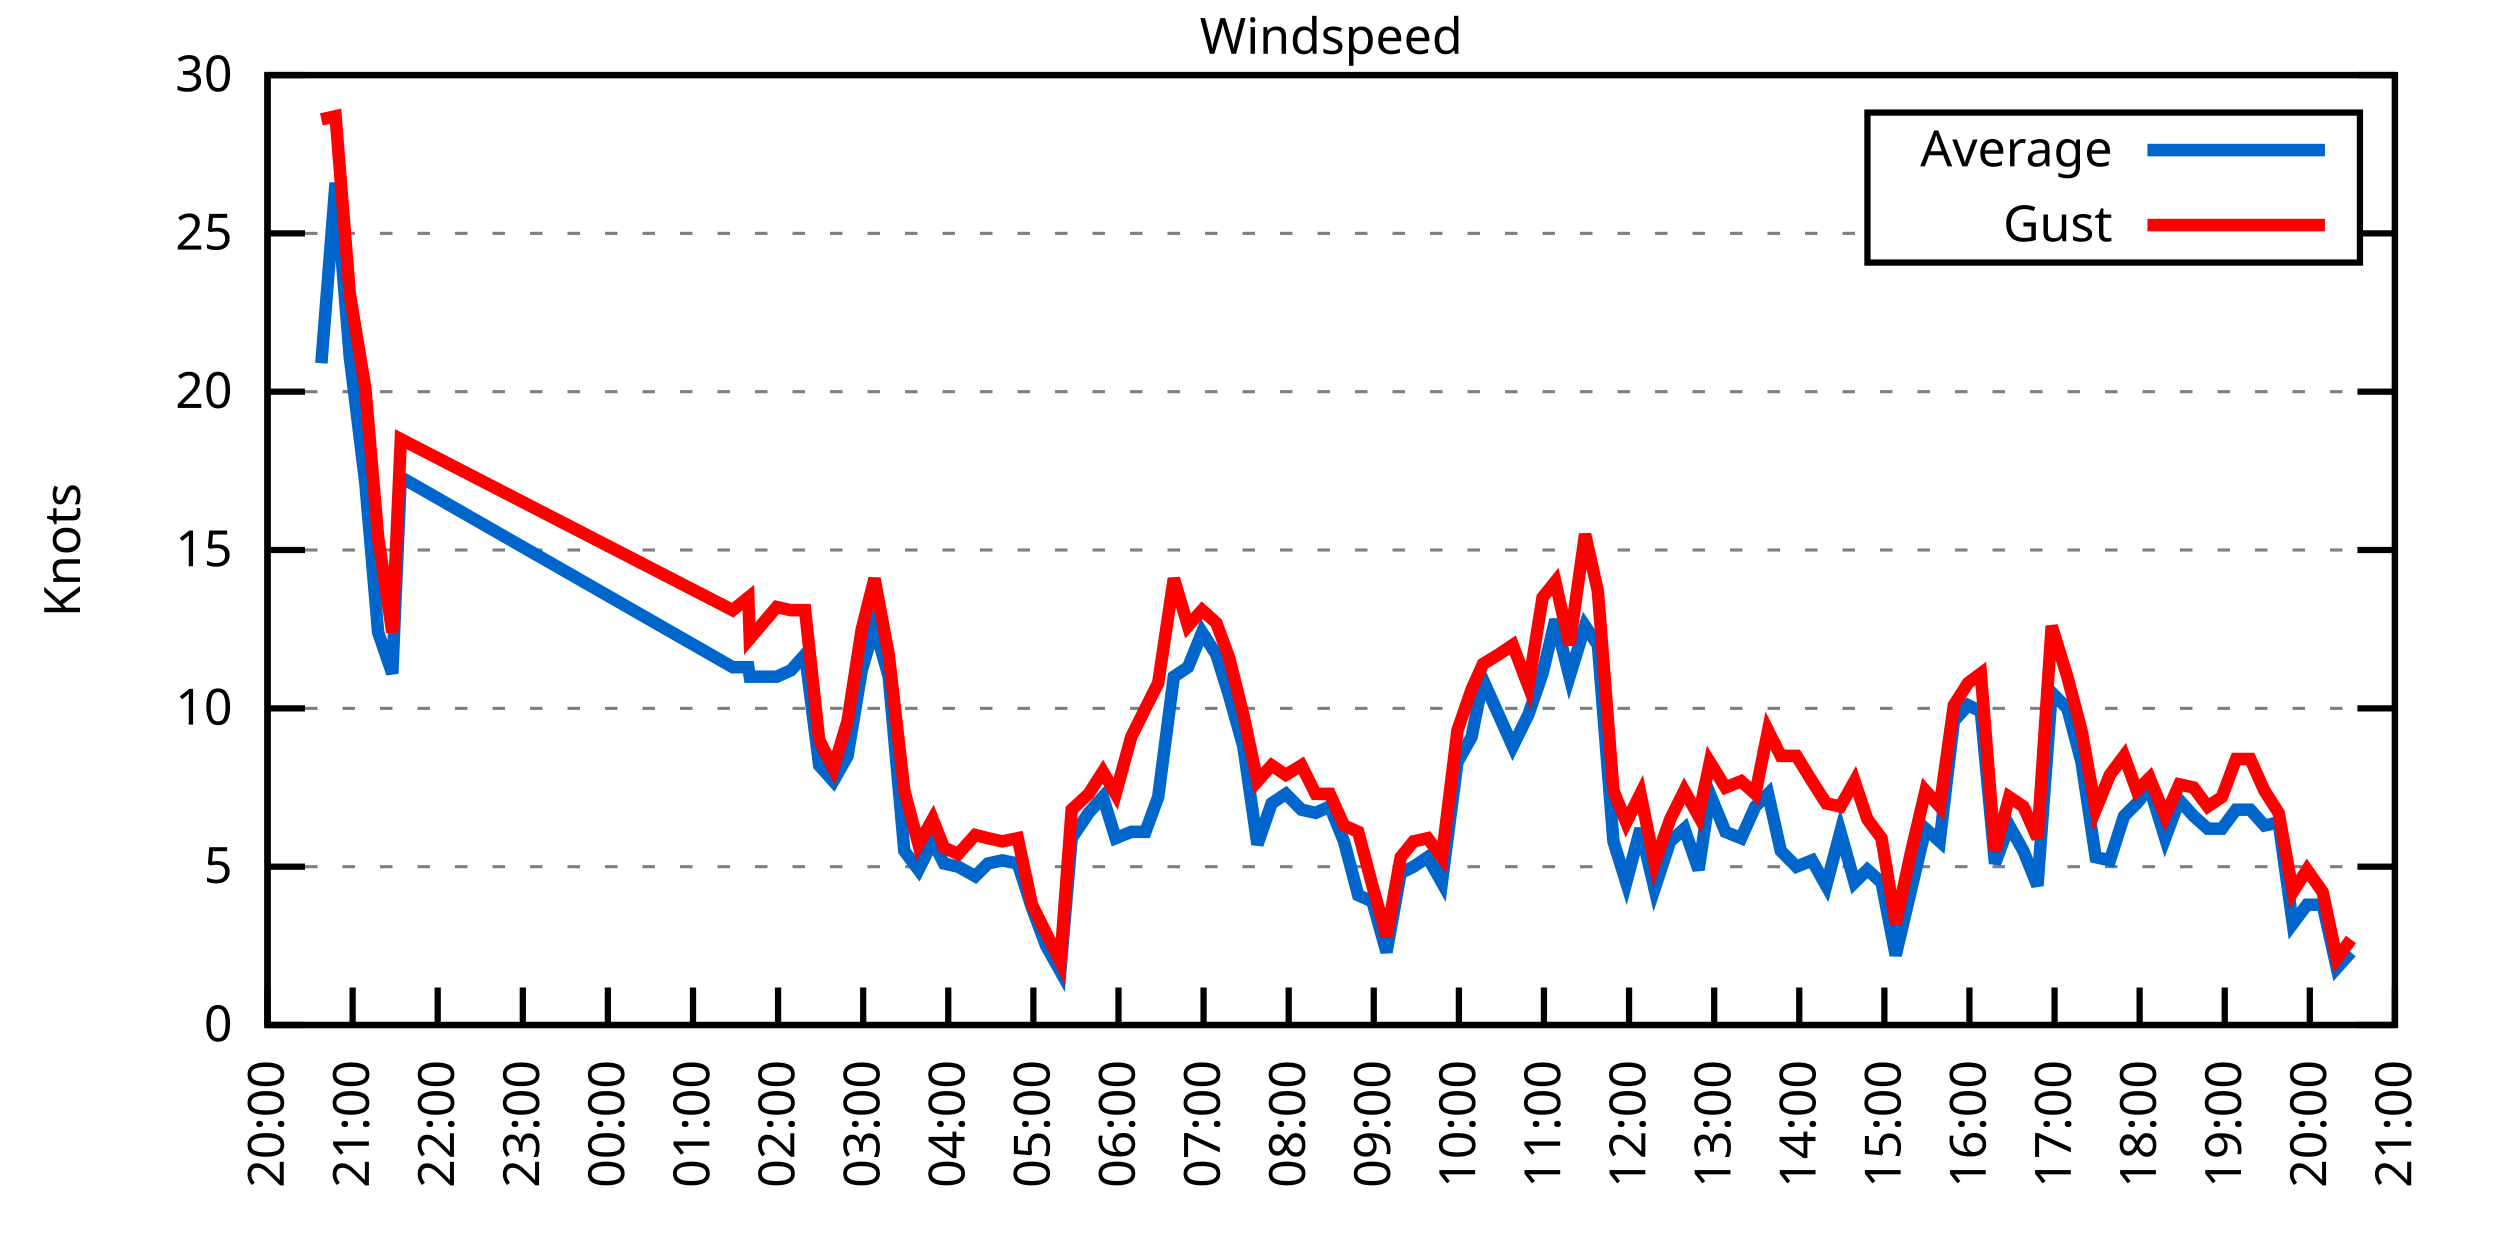
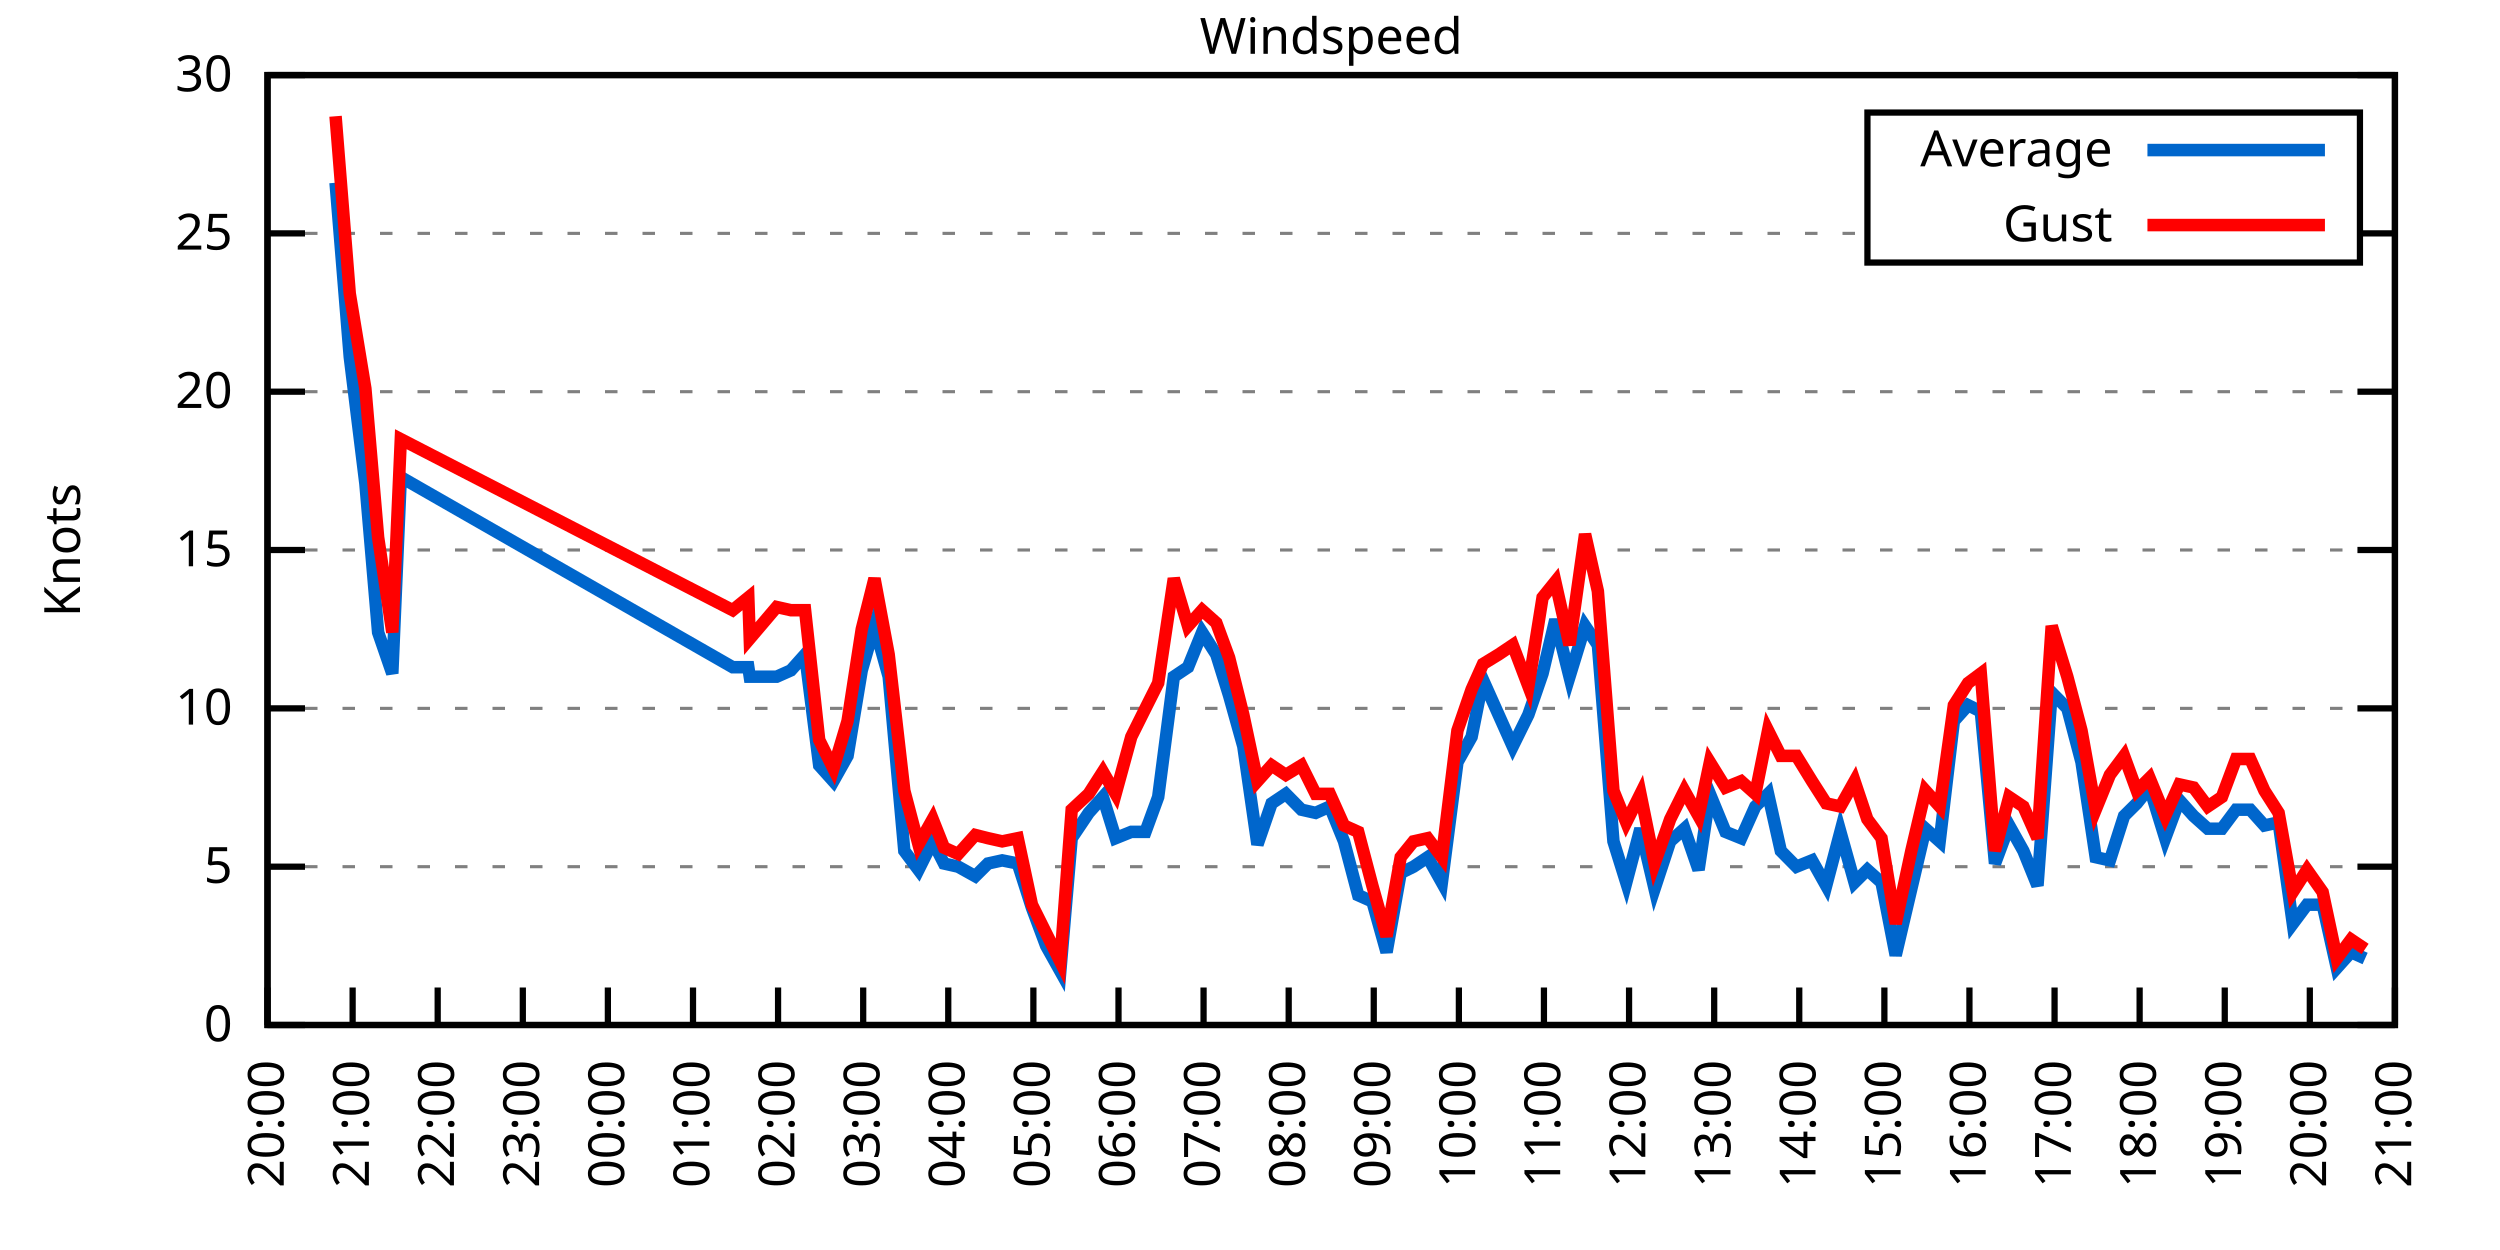
<svg xmlns="http://www.w3.org/2000/svg" xmlns:xlink="http://www.w3.org/1999/xlink" width="400" height="200" viewBox="0 0 400 200">
  <g id="gnuplot_canvas">
    <rect x="0" y="0" width="400" height="200" fill="none" />
    <defs>
      <circle id="gpDot" r="0.5" stroke-width="0.5" stroke="currentColor" />
      <path id="gpPt0" stroke-width="0.333" stroke="currentColor" d="M-1,0 h2 M0,-1 v2" />
      <path id="gpPt1" stroke-width="0.333" stroke="currentColor" d="M-1,-1 L1,1 M1,-1 L-1,1" />
      <path id="gpPt2" stroke-width="0.333" stroke="currentColor" d="M-1,0 L1,0 M0,-1 L0,1 M-1,-1 L1,1 M-1,1 L1,-1" />
      <rect id="gpPt3" stroke-width="0.333" stroke="currentColor" x="-1" y="-1" width="2" height="2" />
      <rect id="gpPt4" stroke-width="0.333" stroke="currentColor" fill="currentColor" x="-1" y="-1" width="2" height="2" />
      <circle id="gpPt5" stroke-width="0.333" stroke="currentColor" cx="0" cy="0" r="1" />
      <use xlink:href="#gpPt5" id="gpPt6" fill="currentColor" stroke="none" />
      <path id="gpPt7" stroke-width="0.333" stroke="currentColor" d="M0,-1.33 L-1.33,0.67 L1.33,0.67 z" />
      <use xlink:href="#gpPt7" id="gpPt8" fill="currentColor" stroke="none" />
      <use xlink:href="#gpPt7" id="gpPt9" stroke="currentColor" transform="rotate(180)" />
      <use xlink:href="#gpPt9" id="gpPt10" fill="currentColor" stroke="none" />
      <use xlink:href="#gpPt3" id="gpPt11" stroke="currentColor" transform="rotate(45)" />
      <use xlink:href="#gpPt11" id="gpPt12" fill="currentColor" stroke="none" />
      <path id="gpPt13" stroke-width="0.333" stroke="currentColor" d="M0,1.330 L1.265,0.411 L0.782,-1.067 L-0.782,-1.076 L-1.265,0.411 z" />
      <use xlink:href="#gpPt13" id="gpPt14" fill="currentColor" stroke="none" />
      <filter id="textbox" filterUnits="objectBoundingBox" x="0" y="0" height="1" width="1">
        <feFlood flood-color="white" flood-opacity="1" result="bgnd" />
        <feComposite in="SourceGraphic" in2="bgnd" operator="atop" />
      </filter>
      <filter id="greybox" filterUnits="objectBoundingBox" x="0" y="0" height="1" width="1">
        <feFlood flood-color="lightgrey" flood-opacity="1" result="grey" />
        <feComposite in="SourceGraphic" in2="grey" operator="atop" />
      </filter>
    </defs>
    <g fill="none" color="white" stroke="currentColor" stroke-width="1.00" stroke-linecap="butt" stroke-linejoin="miter">
</g>
    <g fill="none" color="black" stroke="currentColor" stroke-width="1.00" stroke-linecap="butt" stroke-linejoin="miter">
      <g stroke="none" shape-rendering="crispEdges">
        <polygon fill="rgb(255, 255, 255)" points="42.80,164.00 383.18,164.00 383.18,12.02 42.80,12.02 " />
      </g>
    </g>
    <g fill="none" color="black" stroke="currentColor" stroke-width="1.00" stroke-linecap="butt" stroke-linejoin="miter">
</g>
    <g fill="none" color="black" stroke="black" stroke-width="0.50" stroke-linecap="butt" stroke-linejoin="miter">
</g>
    <g fill="none" color="gray" stroke="currentColor" stroke-width="0.50" stroke-linecap="butt" stroke-linejoin="miter">
      <path stroke="gray" stroke-dasharray="2,4" class="gridline" d="M42.80,164.00 L383.19,164.00  " />
    </g>
    <g fill="none" color="gray" stroke="gray" stroke-width="1.00" stroke-linecap="butt" stroke-linejoin="miter">
</g>
    <g fill="none" color="black" stroke="currentColor" stroke-width="1.00" stroke-linecap="butt" stroke-linejoin="miter">
      <path stroke="black" d="M42.80,164.00 L48.80,164.00 M383.19,164.00 L377.19,164.00  " />
      <g transform="translate(37.20,166.60)" stroke="none" fill="black" font-family="Sans" font-size="8.00" text-anchor="end">
        <text>
          <tspan font-family="Sans"> 0</tspan>
        </text>
      </g>
    </g>
    <g fill="none" color="black" stroke="currentColor" stroke-width="1.00" stroke-linecap="butt" stroke-linejoin="miter">
</g>
    <g fill="none" color="black" stroke="black" stroke-width="0.50" stroke-linecap="butt" stroke-linejoin="miter">
</g>
    <g fill="none" color="gray" stroke="currentColor" stroke-width="0.50" stroke-linecap="butt" stroke-linejoin="miter">
      <path stroke="gray" stroke-dasharray="2,4" class="gridline" d="M42.80,138.67 L383.19,138.67  " />
    </g>
    <g fill="none" color="gray" stroke="gray" stroke-width="1.00" stroke-linecap="butt" stroke-linejoin="miter">
</g>
    <g fill="none" color="black" stroke="currentColor" stroke-width="1.00" stroke-linecap="butt" stroke-linejoin="miter">
      <path stroke="black" d="M42.80,138.67 L48.80,138.67 M383.19,138.67 L377.19,138.67  " />
      <g transform="translate(37.20,141.27)" stroke="none" fill="black" font-family="Sans" font-size="8.00" text-anchor="end">
        <text>
          <tspan font-family="Sans"> 5</tspan>
        </text>
      </g>
    </g>
    <g fill="none" color="black" stroke="currentColor" stroke-width="1.00" stroke-linecap="butt" stroke-linejoin="miter">
</g>
    <g fill="none" color="black" stroke="black" stroke-width="0.50" stroke-linecap="butt" stroke-linejoin="miter">
</g>
    <g fill="none" color="gray" stroke="currentColor" stroke-width="0.50" stroke-linecap="butt" stroke-linejoin="miter">
      <path stroke="gray" stroke-dasharray="2,4" class="gridline" d="M42.80,113.34 L383.19,113.34  " />
    </g>
    <g fill="none" color="gray" stroke="gray" stroke-width="1.00" stroke-linecap="butt" stroke-linejoin="miter">
</g>
    <g fill="none" color="black" stroke="currentColor" stroke-width="1.00" stroke-linecap="butt" stroke-linejoin="miter">
      <path stroke="black" d="M42.80,113.34 L48.80,113.34 M383.19,113.34 L377.19,113.34  " />
      <g transform="translate(37.20,115.94)" stroke="none" fill="black" font-family="Sans" font-size="8.00" text-anchor="end">
        <text>
          <tspan font-family="Sans"> 10</tspan>
        </text>
      </g>
    </g>
    <g fill="none" color="black" stroke="currentColor" stroke-width="1.00" stroke-linecap="butt" stroke-linejoin="miter">
</g>
    <g fill="none" color="black" stroke="black" stroke-width="0.50" stroke-linecap="butt" stroke-linejoin="miter">
</g>
    <g fill="none" color="gray" stroke="currentColor" stroke-width="0.50" stroke-linecap="butt" stroke-linejoin="miter">
      <path stroke="gray" stroke-dasharray="2,4" class="gridline" d="M42.80,88.00 L383.19,88.00  " />
    </g>
    <g fill="none" color="gray" stroke="gray" stroke-width="1.00" stroke-linecap="butt" stroke-linejoin="miter">
</g>
    <g fill="none" color="black" stroke="currentColor" stroke-width="1.00" stroke-linecap="butt" stroke-linejoin="miter">
      <path stroke="black" d="M42.80,88.00 L48.80,88.00 M383.19,88.00 L377.19,88.00  " />
      <g transform="translate(37.20,90.60)" stroke="none" fill="black" font-family="Sans" font-size="8.00" text-anchor="end">
        <text>
          <tspan font-family="Sans"> 15</tspan>
        </text>
      </g>
    </g>
    <g fill="none" color="black" stroke="currentColor" stroke-width="1.00" stroke-linecap="butt" stroke-linejoin="miter">
</g>
    <g fill="none" color="black" stroke="black" stroke-width="0.50" stroke-linecap="butt" stroke-linejoin="miter">
</g>
    <g fill="none" color="gray" stroke="currentColor" stroke-width="0.50" stroke-linecap="butt" stroke-linejoin="miter">
      <path stroke="gray" stroke-dasharray="2,4" class="gridline" d="M42.80,62.67 L383.19,62.67  " />
    </g>
    <g fill="none" color="gray" stroke="gray" stroke-width="1.00" stroke-linecap="butt" stroke-linejoin="miter">
</g>
    <g fill="none" color="black" stroke="currentColor" stroke-width="1.00" stroke-linecap="butt" stroke-linejoin="miter">
      <path stroke="black" d="M42.80,62.67 L48.80,62.67 M383.19,62.67 L377.19,62.67  " />
      <g transform="translate(37.20,65.27)" stroke="none" fill="black" font-family="Sans" font-size="8.00" text-anchor="end">
        <text>
          <tspan font-family="Sans"> 20</tspan>
        </text>
      </g>
    </g>
    <g fill="none" color="black" stroke="currentColor" stroke-width="1.00" stroke-linecap="butt" stroke-linejoin="miter">
</g>
    <g fill="none" color="black" stroke="black" stroke-width="0.50" stroke-linecap="butt" stroke-linejoin="miter">
</g>
    <g fill="none" color="gray" stroke="currentColor" stroke-width="0.50" stroke-linecap="butt" stroke-linejoin="miter">
      <path stroke="gray" stroke-dasharray="2,4" class="gridline" d="M42.80,37.34 L298.79,37.34 M377.59,37.34 L383.19,37.34  " />
    </g>
    <g fill="none" color="gray" stroke="gray" stroke-width="1.00" stroke-linecap="butt" stroke-linejoin="miter">
</g>
    <g fill="none" color="black" stroke="currentColor" stroke-width="1.00" stroke-linecap="butt" stroke-linejoin="miter">
      <path stroke="black" d="M42.80,37.34 L48.80,37.34 M383.19,37.34 L377.19,37.34  " />
      <g transform="translate(37.20,39.94)" stroke="none" fill="black" font-family="Sans" font-size="8.00" text-anchor="end">
        <text>
          <tspan font-family="Sans"> 25</tspan>
        </text>
      </g>
    </g>
    <g fill="none" color="black" stroke="currentColor" stroke-width="1.00" stroke-linecap="butt" stroke-linejoin="miter">
</g>
    <g fill="none" color="black" stroke="black" stroke-width="0.50" stroke-linecap="butt" stroke-linejoin="miter">
</g>
    <g fill="none" color="gray" stroke="currentColor" stroke-width="0.50" stroke-linecap="butt" stroke-linejoin="miter">
      <path stroke="gray" stroke-dasharray="2,4" class="gridline" d="M42.80,12.01 L383.19,12.01  " />
    </g>
    <g fill="none" color="gray" stroke="gray" stroke-width="1.00" stroke-linecap="butt" stroke-linejoin="miter">
</g>
    <g fill="none" color="black" stroke="currentColor" stroke-width="1.00" stroke-linecap="butt" stroke-linejoin="miter">
      <path stroke="black" d="M42.80,12.01 L48.80,12.01 M383.19,12.01 L377.19,12.01  " />
      <g transform="translate(37.20,14.61)" stroke="none" fill="black" font-family="Sans" font-size="8.00" text-anchor="end">
        <text>
          <tspan font-family="Sans"> 30</tspan>
        </text>
      </g>
    </g>
    <g fill="none" color="black" stroke="currentColor" stroke-width="1.00" stroke-linecap="butt" stroke-linejoin="miter">
      <path stroke="black" d="M42.80,164.00 L42.80,158.00  " />
      <g transform="translate(45.40,169.60) rotate(270.00)" stroke="none" fill="black" font-family="Sans" font-size="8.00" text-anchor="end">
        <text>
          <tspan font-family="Sans">20:00</tspan>
        </text>
      </g>
    </g>
    <g fill="none" color="black" stroke="currentColor" stroke-width="1.00" stroke-linecap="butt" stroke-linejoin="miter">
      <path stroke="black" d="M56.42,164.00 L56.42,158.00  " />
      <g transform="translate(59.02,169.60) rotate(270.00)" stroke="none" fill="black" font-family="Sans" font-size="8.00" text-anchor="end">
        <text>
          <tspan font-family="Sans">21:00</tspan>
        </text>
      </g>
    </g>
    <g fill="none" color="black" stroke="currentColor" stroke-width="1.00" stroke-linecap="butt" stroke-linejoin="miter">
      <path stroke="black" d="M70.03,164.00 L70.03,158.00  " />
      <g transform="translate(72.63,169.60) rotate(270.00)" stroke="none" fill="black" font-family="Sans" font-size="8.00" text-anchor="end">
        <text>
          <tspan font-family="Sans">22:00</tspan>
        </text>
      </g>
    </g>
    <g fill="none" color="black" stroke="currentColor" stroke-width="1.00" stroke-linecap="butt" stroke-linejoin="miter">
      <path stroke="black" d="M83.65,164.00 L83.65,158.00  " />
      <g transform="translate(86.25,169.60) rotate(270.00)" stroke="none" fill="black" font-family="Sans" font-size="8.00" text-anchor="end">
        <text>
          <tspan font-family="Sans">23:00</tspan>
        </text>
      </g>
    </g>
    <g fill="none" color="black" stroke="currentColor" stroke-width="1.00" stroke-linecap="butt" stroke-linejoin="miter">
      <path stroke="black" d="M97.26,164.00 L97.26,158.00  " />
      <g transform="translate(99.86,169.60) rotate(270.00)" stroke="none" fill="black" font-family="Sans" font-size="8.00" text-anchor="end">
        <text>
          <tspan font-family="Sans">00:00</tspan>
        </text>
      </g>
    </g>
    <g fill="none" color="black" stroke="currentColor" stroke-width="1.00" stroke-linecap="butt" stroke-linejoin="miter">
      <path stroke="black" d="M110.88,164.00 L110.88,158.00  " />
      <g transform="translate(113.48,169.60) rotate(270.00)" stroke="none" fill="black" font-family="Sans" font-size="8.00" text-anchor="end">
        <text>
          <tspan font-family="Sans">01:00</tspan>
        </text>
      </g>
    </g>
    <g fill="none" color="black" stroke="currentColor" stroke-width="1.00" stroke-linecap="butt" stroke-linejoin="miter">
      <path stroke="black" d="M124.49,164.00 L124.49,158.00  " />
      <g transform="translate(127.09,169.60) rotate(270.00)" stroke="none" fill="black" font-family="Sans" font-size="8.00" text-anchor="end">
        <text>
          <tspan font-family="Sans">02:00</tspan>
        </text>
      </g>
    </g>
    <g fill="none" color="black" stroke="currentColor" stroke-width="1.00" stroke-linecap="butt" stroke-linejoin="miter">
      <path stroke="black" d="M138.11,164.00 L138.11,158.00  " />
      <g transform="translate(140.71,169.60) rotate(270.00)" stroke="none" fill="black" font-family="Sans" font-size="8.00" text-anchor="end">
        <text>
          <tspan font-family="Sans">03:00</tspan>
        </text>
      </g>
    </g>
    <g fill="none" color="black" stroke="currentColor" stroke-width="1.00" stroke-linecap="butt" stroke-linejoin="miter">
      <path stroke="black" d="M151.72,164.00 L151.72,158.00  " />
      <g transform="translate(154.32,169.60) rotate(270.00)" stroke="none" fill="black" font-family="Sans" font-size="8.00" text-anchor="end">
        <text>
          <tspan font-family="Sans">04:00</tspan>
        </text>
      </g>
    </g>
    <g fill="none" color="black" stroke="currentColor" stroke-width="1.00" stroke-linecap="butt" stroke-linejoin="miter">
      <path stroke="black" d="M165.34,164.00 L165.34,158.00  " />
      <g transform="translate(167.94,169.60) rotate(270.00)" stroke="none" fill="black" font-family="Sans" font-size="8.00" text-anchor="end">
        <text>
          <tspan font-family="Sans">05:00</tspan>
        </text>
      </g>
    </g>
    <g fill="none" color="black" stroke="currentColor" stroke-width="1.00" stroke-linecap="butt" stroke-linejoin="miter">
      <path stroke="black" d="M178.96,164.00 L178.96,158.00  " />
      <g transform="translate(181.56,169.60) rotate(270.00)" stroke="none" fill="black" font-family="Sans" font-size="8.00" text-anchor="end">
        <text>
          <tspan font-family="Sans">06:00</tspan>
        </text>
      </g>
    </g>
    <g fill="none" color="black" stroke="currentColor" stroke-width="1.00" stroke-linecap="butt" stroke-linejoin="miter">
      <path stroke="black" d="M192.57,164.00 L192.57,158.00  " />
      <g transform="translate(195.17,169.60) rotate(270.00)" stroke="none" fill="black" font-family="Sans" font-size="8.00" text-anchor="end">
        <text>
          <tspan font-family="Sans">07:00</tspan>
        </text>
      </g>
    </g>
    <g fill="none" color="black" stroke="currentColor" stroke-width="1.00" stroke-linecap="butt" stroke-linejoin="miter">
      <path stroke="black" d="M206.19,164.00 L206.19,158.00  " />
      <g transform="translate(208.79,169.60) rotate(270.00)" stroke="none" fill="black" font-family="Sans" font-size="8.00" text-anchor="end">
        <text>
          <tspan font-family="Sans">08:00</tspan>
        </text>
      </g>
    </g>
    <g fill="none" color="black" stroke="currentColor" stroke-width="1.00" stroke-linecap="butt" stroke-linejoin="miter">
      <path stroke="black" d="M219.80,164.00 L219.80,158.00  " />
      <g transform="translate(222.40,169.60) rotate(270.00)" stroke="none" fill="black" font-family="Sans" font-size="8.00" text-anchor="end">
        <text>
          <tspan font-family="Sans">09:00</tspan>
        </text>
      </g>
    </g>
    <g fill="none" color="black" stroke="currentColor" stroke-width="1.00" stroke-linecap="butt" stroke-linejoin="miter">
      <path stroke="black" d="M233.42,164.00 L233.42,158.00  " />
      <g transform="translate(236.02,169.60) rotate(270.00)" stroke="none" fill="black" font-family="Sans" font-size="8.00" text-anchor="end">
        <text>
          <tspan font-family="Sans">10:00</tspan>
        </text>
      </g>
    </g>
    <g fill="none" color="black" stroke="currentColor" stroke-width="1.00" stroke-linecap="butt" stroke-linejoin="miter">
      <path stroke="black" d="M247.03,164.00 L247.03,158.00  " />
      <g transform="translate(249.63,169.60) rotate(270.00)" stroke="none" fill="black" font-family="Sans" font-size="8.00" text-anchor="end">
        <text>
          <tspan font-family="Sans">11:00</tspan>
        </text>
      </g>
    </g>
    <g fill="none" color="black" stroke="currentColor" stroke-width="1.00" stroke-linecap="butt" stroke-linejoin="miter">
      <path stroke="black" d="M260.65,164.00 L260.65,158.00  " />
      <g transform="translate(263.25,169.60) rotate(270.00)" stroke="none" fill="black" font-family="Sans" font-size="8.00" text-anchor="end">
        <text>
          <tspan font-family="Sans">12:00</tspan>
        </text>
      </g>
    </g>
    <g fill="none" color="black" stroke="currentColor" stroke-width="1.00" stroke-linecap="butt" stroke-linejoin="miter">
      <path stroke="black" d="M274.27,164.00 L274.27,158.00  " />
      <g transform="translate(276.87,169.60) rotate(270.00)" stroke="none" fill="black" font-family="Sans" font-size="8.00" text-anchor="end">
        <text>
          <tspan font-family="Sans">13:00</tspan>
        </text>
      </g>
    </g>
    <g fill="none" color="black" stroke="currentColor" stroke-width="1.00" stroke-linecap="butt" stroke-linejoin="miter">
      <path stroke="black" d="M287.88,164.00 L287.88,158.00  " />
      <g transform="translate(290.48,169.60) rotate(270.00)" stroke="none" fill="black" font-family="Sans" font-size="8.00" text-anchor="end">
        <text>
          <tspan font-family="Sans">14:00</tspan>
        </text>
      </g>
    </g>
    <g fill="none" color="black" stroke="currentColor" stroke-width="1.00" stroke-linecap="butt" stroke-linejoin="miter">
      <path stroke="black" d="M301.50,164.00 L301.50,158.00  " />
      <g transform="translate(304.10,169.60) rotate(270.00)" stroke="none" fill="black" font-family="Sans" font-size="8.00" text-anchor="end">
        <text>
          <tspan font-family="Sans">15:00</tspan>
        </text>
      </g>
    </g>
    <g fill="none" color="black" stroke="currentColor" stroke-width="1.00" stroke-linecap="butt" stroke-linejoin="miter">
      <path stroke="black" d="M315.11,164.00 L315.11,158.00  " />
      <g transform="translate(317.71,169.60) rotate(270.00)" stroke="none" fill="black" font-family="Sans" font-size="8.00" text-anchor="end">
        <text>
          <tspan font-family="Sans">16:00</tspan>
        </text>
      </g>
    </g>
    <g fill="none" color="black" stroke="currentColor" stroke-width="1.00" stroke-linecap="butt" stroke-linejoin="miter">
      <path stroke="black" d="M328.73,164.00 L328.73,158.00  " />
      <g transform="translate(331.33,169.60) rotate(270.00)" stroke="none" fill="black" font-family="Sans" font-size="8.00" text-anchor="end">
        <text>
          <tspan font-family="Sans">17:00</tspan>
        </text>
      </g>
    </g>
    <g fill="none" color="black" stroke="currentColor" stroke-width="1.00" stroke-linecap="butt" stroke-linejoin="miter">
      <path stroke="black" d="M342.34,164.00 L342.34,158.00  " />
      <g transform="translate(344.94,169.60) rotate(270.00)" stroke="none" fill="black" font-family="Sans" font-size="8.00" text-anchor="end">
        <text>
          <tspan font-family="Sans">18:00</tspan>
        </text>
      </g>
    </g>
    <g fill="none" color="black" stroke="currentColor" stroke-width="1.00" stroke-linecap="butt" stroke-linejoin="miter">
      <path stroke="black" d="M355.96,164.00 L355.96,158.00  " />
      <g transform="translate(358.56,169.60) rotate(270.00)" stroke="none" fill="black" font-family="Sans" font-size="8.00" text-anchor="end">
        <text>
          <tspan font-family="Sans">19:00</tspan>
        </text>
      </g>
    </g>
    <g fill="none" color="black" stroke="currentColor" stroke-width="1.00" stroke-linecap="butt" stroke-linejoin="miter">
      <path stroke="black" d="M369.57,164.00 L369.57,158.00  " />
      <g transform="translate(372.17,169.60) rotate(270.00)" stroke="none" fill="black" font-family="Sans" font-size="8.00" text-anchor="end">
        <text>
          <tspan font-family="Sans">20:00</tspan>
        </text>
      </g>
    </g>
    <g fill="none" color="black" stroke="currentColor" stroke-width="1.00" stroke-linecap="butt" stroke-linejoin="miter">
      <path stroke="black" d="M383.19,164.00 L383.19,158.00  " />
      <g transform="translate(385.79,169.60) rotate(270.00)" stroke="none" fill="black" font-family="Sans" font-size="8.00" text-anchor="end">
        <text>
          <tspan font-family="Sans">21:00</tspan>
        </text>
      </g>
    </g>
    <g fill="none" color="black" stroke="currentColor" stroke-width="1.00" stroke-linecap="butt" stroke-linejoin="miter">
</g>
    <g fill="none" color="black" stroke="currentColor" stroke-width="1.00" stroke-linecap="butt" stroke-linejoin="miter">
      <path stroke="black" d="M42.80,12.01 L42.80,164.00 L383.19,164.00 L383.19,12.01 L42.80,12.01 Z  " />
    </g>
    <g fill="none" color="black" stroke="currentColor" stroke-width="1.00" stroke-linecap="butt" stroke-linejoin="miter">
</g>
    <g fill="none" color="black" stroke="currentColor" stroke-width="1.00" stroke-linecap="butt" stroke-linejoin="miter">
      <path stroke="black" d="M298.79,42.01 L298.79,18.01 L377.59,18.01 L377.59,42.01 L298.79,42.01 Z  " />
    </g>
    <g id="Windspeed_plot_1">
      <g fill="none" color="white" stroke="black" stroke-width="2.00" stroke-linecap="butt" stroke-linejoin="miter">
</g>
      <g fill="none" color="black" stroke="currentColor" stroke-width="2.00" stroke-linecap="butt" stroke-linejoin="miter">
        <g transform="translate(337.99,26.61)" stroke="none" fill="black" font-family="Sans" font-size="8.00" text-anchor="end">
          <text>
            <tspan font-family="Sans">Average</tspan>
          </text>
        </g>
      </g>
      <g fill="none" color="black" stroke="currentColor" stroke-width="2.00" stroke-linecap="butt" stroke-linejoin="miter">
-         <path stroke="rgb(  0, 102, 204)" d="M343.59,24.01 L371.99,24.01 M51.42,58.11 L53.69,29.24 L55.96,57.10 L58.46,77.37 L60.50,101.18 L62.77,107.76   L64.13,76.35 L117.23,106.75 L119.73,106.75 L119.96,108.27 L124.27,108.27 L126.54,107.26 L128.81,104.72 L131.07,122.46   L133.34,124.99 L135.61,120.94 L137.88,107.26 L139.92,100.16 L142.19,108.27 L144.69,136.14 L146.96,139.17 L149.23,134.62   L151.04,138.16 L153.31,138.67 L156.04,140.19 L158.08,138.16 L160.35,137.66 L162.84,138.16 L165.11,145.25 L167.38,151.33   L169.65,155.39 L171.47,134.11 L174.19,130.06 L176.46,127.52 L178.50,134.11 L181.00,133.10 L183.27,133.10 L185.31,127.52   L187.81,108.27 L190.08,106.75 L192.34,101.18 L194.61,104.72 L196.66,111.31 L198.93,119.42 L201.19,135.12 L203.46,128.54   L205.73,127.02 L208.23,129.55 L210.50,130.06 L212.77,129.04 L215.04,134.62 L217.31,143.23 L219.58,144.24 L221.85,152.35   L224.11,139.68 L226.16,138.67 L228.43,137.15 L230.70,141.20 L233.19,121.95 L235.46,117.90 L237.28,108.78 L239.77,114.35   L242.04,119.42 L244.54,114.35 L246.81,107.76 L248.85,99.15 L251.12,108.27 L253.61,100.16 L255.66,103.20 L258.15,134.62   L260.20,141.20 L262.47,132.59 L264.73,142.21 L267.23,134.62 L269.50,132.59 L271.77,139.17 L273.58,127.02 L276.08,133.10   L278.58,134.11 L280.85,129.04 L282.89,127.02 L284.93,136.14 L287.43,138.67 L289.92,137.66 L292.19,141.71 L294.46,133.10   L296.73,141.20 L298.77,139.17 L301.04,141.20 L303.31,152.85 L305.81,142.21 L308.08,132.59 L310.35,134.62 L312.62,115.36   L314.89,112.83 L316.93,113.84 L319.20,138.16 L321.47,132.08 L323.74,136.14 L326.00,141.71 L328.27,110.80 L330.77,113.34   L333.04,121.95 L335.31,137.15 L337.58,137.66 L339.85,130.56 L341.89,128.54 L343.93,126.00 L346.43,134.11 L348.70,128.03   L350.97,130.56 L353.24,132.59 L355.50,132.59 L357.77,129.55 L360.04,129.55 L362.31,132.08 L364.58,131.58 L366.85,147.79   L369.12,144.75 L371.62,144.75 L373.89,154.88 L376.16,152.35  " />
+         <path stroke="rgb(  0, 102, 204)" d="M343.59,24.01 L371.99,24.01 M53.69,29.24 L55.96,57.10 L58.46,77.37 L60.50,101.18 L62.77,107.76 L64.13,76.35   L117.23,106.75 L119.73,106.75 L119.96,108.27 L124.27,108.27 L126.54,107.26 L128.81,104.72 L131.07,122.46 L133.34,124.99   L135.61,120.94 L137.88,107.26 L139.92,100.16 L142.19,108.27 L144.69,136.14 L146.96,139.17 L149.23,134.62 L151.04,138.16   L153.31,138.67 L156.04,140.19 L158.08,138.16 L160.35,137.66 L162.84,138.16 L165.11,145.25 L167.38,151.33 L169.65,155.39   L171.47,134.11 L174.19,130.06 L176.46,127.52 L178.50,134.11 L181.00,133.10 L183.27,133.10 L185.31,127.52 L187.81,108.27   L190.08,106.75 L192.34,101.18 L194.61,104.72 L196.66,111.31 L198.93,119.42 L201.19,135.12 L203.46,128.54 L205.73,127.02   L208.23,129.55 L210.50,130.06 L212.77,129.04 L215.04,134.62 L217.31,143.23 L219.58,144.24 L221.85,152.35 L224.11,139.68   L226.16,138.67 L228.43,137.15 L230.70,141.20 L233.19,121.95 L235.46,117.90 L237.28,108.78 L239.77,114.35 L242.04,119.42   L244.54,114.35 L246.81,107.76 L248.85,99.15 L251.12,108.27 L253.61,100.16 L255.66,103.20 L258.15,134.62 L260.20,141.20   L262.47,132.59 L264.73,142.21 L267.23,134.62 L269.50,132.59 L271.77,139.17 L273.58,127.02 L276.08,133.10 L278.58,134.11   L280.85,129.04 L282.89,127.02 L284.93,136.14 L287.43,138.67 L289.92,137.66 L292.19,141.71 L294.46,133.10 L296.73,141.20   L298.77,139.17 L301.04,141.20 L303.31,152.85 L305.81,142.21 L308.08,132.59 L310.35,134.62 L312.62,115.36 L314.89,112.83   L316.93,113.84 L319.20,138.16 L321.47,132.08 L323.74,136.14 L326.00,141.71 L328.27,110.80 L330.77,113.34 L333.04,121.95   L335.31,137.15 L337.58,137.66 L339.85,130.56 L341.89,128.54 L343.93,126.00 L346.43,134.11 L348.70,128.03 L350.97,130.56   L353.24,132.59 L355.50,132.59 L357.77,129.55 L360.04,129.55 L362.31,132.08 L364.58,131.58 L366.85,147.79 L369.12,144.75   L371.62,144.75 L373.89,154.88 L376.16,152.35 L378.42,153.36  " />
      </g>
    </g>
    <g id="Windspeed_plot_2">
      <g fill="none" color="black" stroke="currentColor" stroke-width="2.00" stroke-linecap="butt" stroke-linejoin="miter">
        <g transform="translate(337.99,38.61)" stroke="none" fill="black" font-family="Sans" font-size="8.00" text-anchor="end">
          <text>
            <tspan font-family="Sans">Gust</tspan>
          </text>
        </g>
      </g>
      <g fill="none" color="black" stroke="currentColor" stroke-width="2.00" stroke-linecap="butt" stroke-linejoin="miter">
-         <path stroke="rgb(255,   0,   0)" d="M343.59,36.01 L371.99,36.01 M51.42,19.10 L53.69,18.60 L55.96,46.97 L58.46,62.17 L60.50,85.98 L62.77,101.18   L64.13,70.27 L117.23,97.63 L119.73,95.60 L119.96,102.19 L124.27,97.12 L126.54,97.63 L128.81,97.63 L131.07,118.40   L133.34,122.96 L135.61,115.36 L137.88,100.67 L139.92,92.56 L142.19,104.72 L144.69,126.51 L146.96,135.12 L149.23,131.07   L151.04,135.63 L153.31,136.64 L156.04,133.60 L158.08,134.11 L160.35,134.62 L162.84,134.11 L165.11,144.75 L167.38,149.31   L169.65,153.87 L171.47,129.55 L174.19,127.02 L176.46,123.47 L178.50,127.02 L181.00,117.90 L183.27,113.34 L185.31,109.28   L187.81,92.56 L190.08,100.16 L192.34,97.63 L194.61,99.66 L196.66,105.23 L198.93,114.35 L201.19,124.99 L203.46,122.46   L205.73,123.98 L208.23,122.46 L210.50,127.02 L212.77,127.02 L215.04,132.08 L217.31,133.10 L219.58,141.71 L221.85,149.81   L224.11,137.15 L226.16,134.62 L228.43,134.11 L230.70,137.15 L233.19,116.88 L235.46,110.30 L237.28,106.24 L239.77,104.72   L242.04,103.20 L244.54,109.79 L246.81,95.60 L248.85,93.07 L251.12,103.20 L253.61,85.47 L255.66,94.59 L258.15,126.51   L260.20,131.58 L262.47,127.02 L264.73,138.16 L267.23,131.07 L269.50,126.51 L271.77,130.56 L273.58,121.95 L276.08,126.00   L278.58,124.99 L280.85,127.02 L282.89,116.88 L284.93,120.94 L287.43,120.94 L289.92,124.99 L292.19,128.54 L294.46,129.04   L296.73,124.99 L298.77,131.07 L301.04,134.11 L303.31,147.79 L305.81,136.14 L308.08,126.51 L310.35,129.04 L312.62,112.83   L314.89,109.28 L316.93,107.76 L319.20,136.14 L321.47,127.52 L323.74,129.04 L326.00,134.11 L328.27,100.16 L330.77,108.27   L333.04,116.88 L335.31,129.55 L337.58,123.98 L339.85,120.94 L341.89,126.51 L343.93,124.48 L346.43,130.56 L348.70,125.50   L350.97,126.00 L353.24,129.04 L355.50,127.52 L357.77,121.44 L360.04,121.44 L362.31,126.51 L364.58,130.06 L366.85,142.72   L369.12,139.17 L371.62,142.72 L373.89,153.36 L376.16,150.32  " />
+         <path stroke="rgb(255,   0,   0)" d="M343.59,36.01 L371.99,36.01 M53.69,18.60 L55.96,46.97 L58.46,62.17 L60.50,85.98 L62.77,101.18 L64.13,70.27   L117.23,97.63 L119.73,95.60 L119.96,102.19 L124.27,97.12 L126.54,97.63 L128.81,97.63 L131.07,118.40 L133.34,122.96   L135.61,115.36 L137.88,100.67 L139.92,92.56 L142.19,104.72 L144.69,126.51 L146.96,135.12 L149.23,131.07 L151.04,135.63   L153.31,136.64 L156.04,133.60 L158.08,134.11 L160.35,134.62 L162.84,134.11 L165.11,144.75 L167.38,149.31 L169.65,153.87   L171.47,129.55 L174.19,127.02 L176.46,123.47 L178.50,127.02 L181.00,117.90 L183.27,113.34 L185.31,109.28 L187.81,92.56   L190.08,100.16 L192.34,97.63 L194.61,99.66 L196.66,105.23 L198.93,114.35 L201.19,124.99 L203.46,122.46 L205.73,123.98   L208.23,122.46 L210.50,127.02 L212.77,127.02 L215.04,132.08 L217.31,133.10 L219.58,141.71 L221.85,149.81 L224.11,137.15   L226.16,134.62 L228.43,134.11 L230.70,137.15 L233.19,116.88 L235.46,110.30 L237.28,106.24 L239.77,104.72 L242.04,103.20   L244.54,109.79 L246.81,95.60 L248.85,93.07 L251.12,103.20 L253.61,85.47 L255.66,94.59 L258.15,126.51 L260.20,131.58   L262.47,127.02 L264.73,138.16 L267.23,131.07 L269.50,126.51 L271.77,130.56 L273.58,121.95 L276.08,126.00 L278.58,124.99   L280.85,127.02 L282.89,116.88 L284.93,120.94 L287.43,120.94 L289.92,124.99 L292.19,128.54 L294.46,129.04 L296.73,124.99   L298.77,131.07 L301.04,134.11 L303.31,147.79 L305.81,136.14 L308.08,126.51 L310.35,129.04 L312.62,112.83 L314.89,109.28   L316.93,107.76 L319.20,136.14 L321.47,127.52 L323.74,129.04 L326.00,134.11 L328.27,100.16 L330.77,108.27 L333.04,116.88   L335.31,129.55 L337.58,123.98 L339.85,120.94 L341.89,126.51 L343.93,124.48 L346.43,130.56 L348.70,125.50 L350.97,126.00   L353.24,129.04 L355.50,127.52 L357.77,121.44 L360.04,121.44 L362.31,126.51 L364.58,130.06 L366.85,142.72 L369.12,139.17   L371.62,142.72 L373.89,153.36 L376.16,150.32 L378.42,151.84  " />
      </g>
    </g>
    <g fill="none" color="black" stroke="currentColor" stroke-width="2.00" stroke-linecap="butt" stroke-linejoin="miter">
</g>
    <g fill="none" color="black" stroke="black" stroke-width="1.00" stroke-linecap="butt" stroke-linejoin="miter">
</g>
    <g fill="none" color="black" stroke="currentColor" stroke-width="1.00" stroke-linecap="butt" stroke-linejoin="miter">
      <path stroke="black" d="M42.80,12.01 L42.80,164.00 L383.19,164.00 L383.19,12.01 L42.80,12.01 Z  " />
      <g transform="translate(12.80,88.01) rotate(270.00)" stroke="none" fill="black" font-family="Sans" font-size="8.00" text-anchor="middle">
        <text>
          <tspan font-family="Sans">Knots</tspan>
        </text>
      </g>
    </g>
    <g fill="none" color="black" stroke="currentColor" stroke-width="1.00" stroke-linecap="butt" stroke-linejoin="miter">
</g>
    <g fill="none" color="black" stroke="currentColor" stroke-width="1.00" stroke-linecap="butt" stroke-linejoin="miter">
      <g transform="translate(212.99,8.61)" stroke="none" fill="black" font-family="Sans" font-size="8.00" text-anchor="middle">
        <text>
          <tspan font-family="Sans">Windspeed</tspan>
        </text>
      </g>
    </g>
    <g fill="none" color="black" stroke="currentColor" stroke-width="1.00" stroke-linecap="butt" stroke-linejoin="miter">
</g>
  </g>
</svg>
